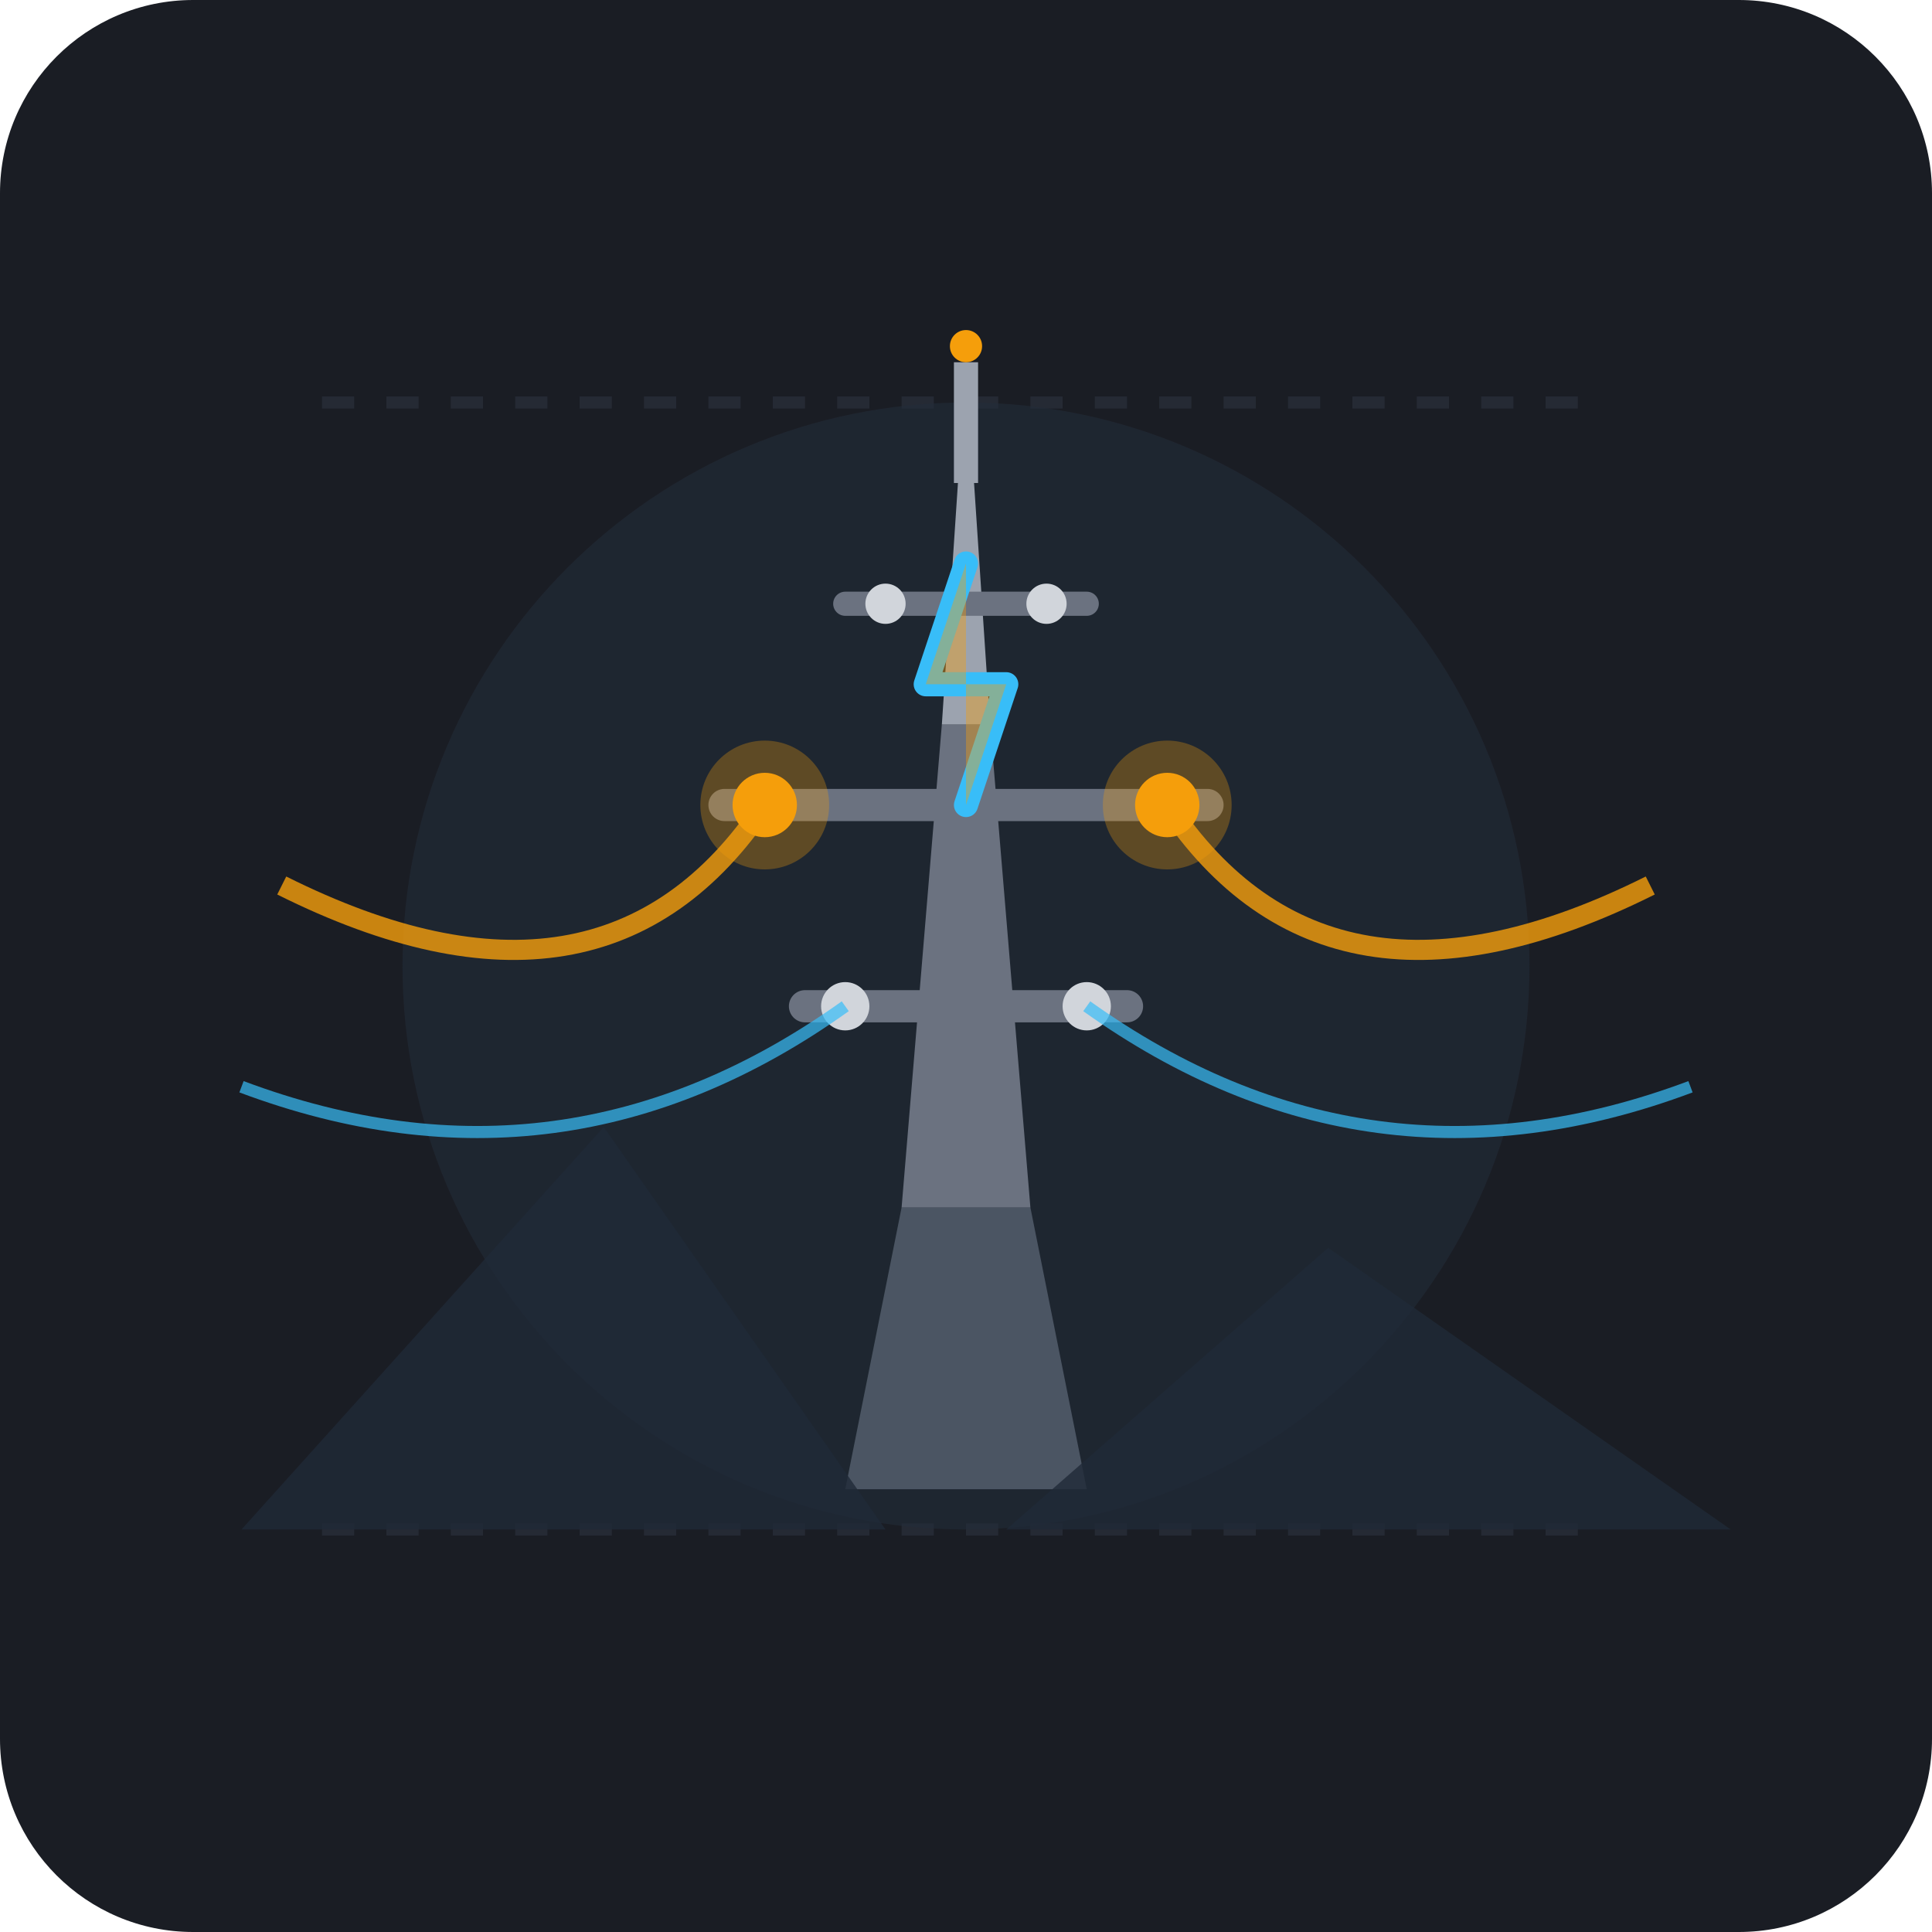
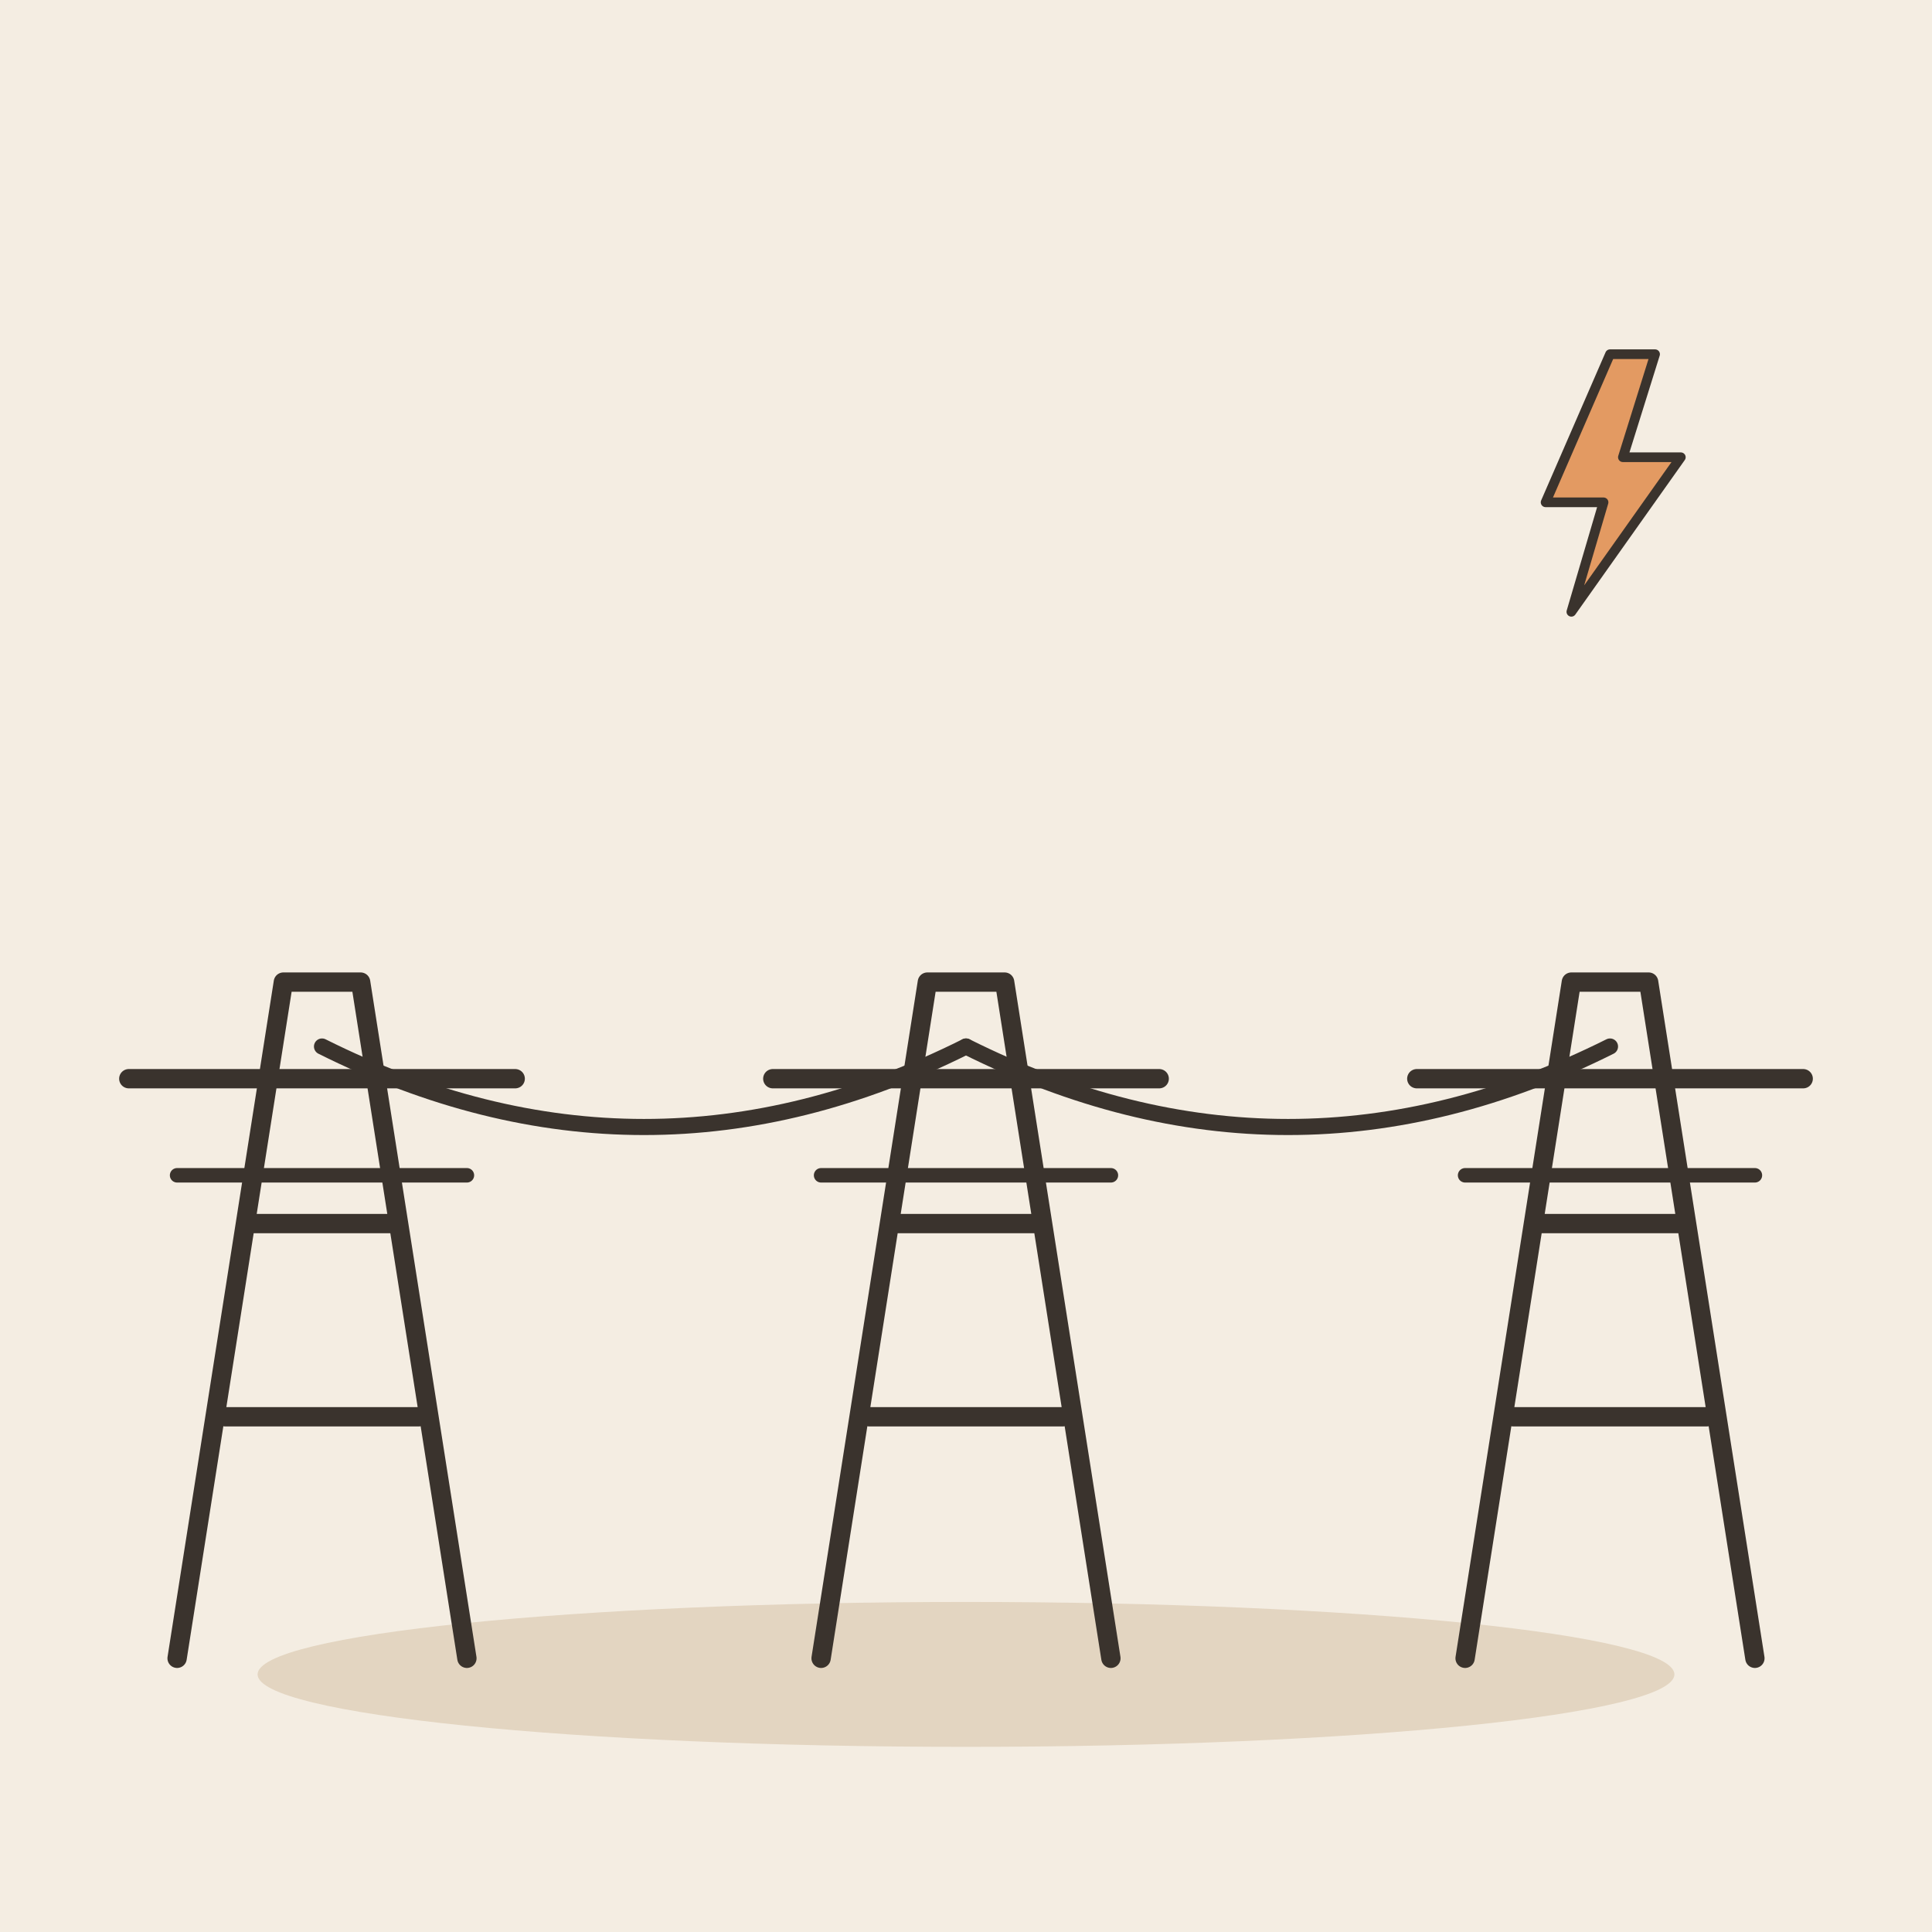
- <svg xmlns="http://www.w3.org/2000/svg" width="240" height="240" viewBox="0 0 240 240">
-   <rect width="240" height="240" rx="24" fill="#1A1D24" />
-   <path d="M40 190 L200 190" stroke="#252A34" stroke-width="1.5" stroke-dasharray="4 4" />
-   <path d="M40 50 L200 50" stroke="#252A34" stroke-width="1.5" stroke-dasharray="4 4" />
-   <circle cx="120" cy="120" r="70" fill="#222B38" opacity="0.6" />
-   <g>
-     <path d="M105 185 L135 185 L128 150 L112 150 Z" fill="#4B5563" />
-     <polygon points="112,150 128,150 123,90 117,90" fill="#6B7280" />
-     <polygon points="117,90 123,90 121,60 119,60" fill="#9CA3AF" />
-     <path d="M90 100 L150 100" stroke="#6B7280" stroke-width="4" stroke-linecap="round" />
-     <path d="M100 125 L140 125" stroke="#6B7280" stroke-width="4" stroke-linecap="round" />
-     <path d="M105 75 L135 75" stroke="#6B7280" stroke-width="3" stroke-linecap="round" />
-     <circle cx="95" cy="100" r="3" fill="#D1D5DB" />
-     <circle cx="145" cy="100" r="3" fill="#D1D5DB" />
-     <circle cx="105" cy="125" r="3" fill="#D1D5DB" />
-     <circle cx="135" cy="125" r="3" fill="#D1D5DB" />
-     <circle cx="110" cy="75" r="2.5" fill="#D1D5DB" />
-     <circle cx="130" cy="75" r="2.5" fill="#D1D5DB" />
-     <line x1="120" y1="60" x2="120" y2="45" stroke="#9CA3AF" stroke-width="3" />
-     <circle cx="120" cy="43" r="2" fill="#F59E0B" />
+ <svg xmlns="http://www.w3.org/2000/svg" viewBox="0 0 240 240" data-style="editorial">
+   <rect width="240" height="240" fill="#F4EDE2" />
+   <ellipse cx="120" cy="208" rx="88" ry="9" fill="#E3D5C1" />
+   <g transform="translate(40 206) scale(0.6 0.6)">
+     <path d="M-30 0L-8 -140L8 -140L30 0M-20 -50L20 -50M-14 -90L14 -90" fill="none" stroke="#3A332D" stroke-width="4" stroke-linecap="round" stroke-linejoin="round" />
+     <path d="M-40 -120L40 -120" stroke="#3A332D" stroke-width="4" stroke-linecap="round" fill="none" />
+     <path d="M-30 -100L30 -100" stroke="#3A332D" stroke-width="3" stroke-linecap="round" fill="none" />
  </g>
-   <path d="M35 110 Q 75 130 95 100" fill="none" stroke="#F59E0B" stroke-width="2.5" opacity="0.8" />
-   <path d="M145 100 Q 165 130 205 110" fill="none" stroke="#F59E0B" stroke-width="2.5" opacity="0.8" />
-   <path d="M30 135 Q 70 150 105 125" fill="none" stroke="#38BDF8" stroke-width="1.5" opacity="0.7" />
-   <path d="M135 125 Q 170 150 210 135" fill="none" stroke="#38BDF8" stroke-width="1.5" opacity="0.7" />
-   <path d="M30 190 L75 140 L110 190 Z" fill="#1F2937" opacity="0.8" />
-   <path d="M125 190 L165 155 L215 190 Z" fill="#1F2937" opacity="0.8" />
-   <circle cx="95" cy="100" r="4" fill="#F59E0B" />
-   <circle cx="95" cy="100" r="8" fill="#F59E0B" opacity="0.3" />
-   <circle cx="145" cy="100" r="4" fill="#F59E0B" />
-   <circle cx="145" cy="100" r="8" fill="#F59E0B" opacity="0.3" />
-   <path d="M120 70 L115 85 L125 85 L120 100" fill="none" stroke="#38BDF8" stroke-width="3" stroke-linecap="round" stroke-linejoin="round" />
-   <path d="M120 70 L115 85 L125 85 L120 100" fill="#F59E0B" opacity="0.4" />
+   <g transform="translate(120 206) scale(0.6 0.6)">
+     <path d="M-30 0L-8 -140L8 -140L30 0M-20 -50L20 -50M-14 -90L14 -90" fill="none" stroke="#3A332D" stroke-width="4" stroke-linecap="round" stroke-linejoin="round" />
+     <path d="M-40 -120L40 -120" stroke="#3A332D" stroke-width="4" stroke-linecap="round" fill="none" />
+     <path d="M-30 -100L30 -100" stroke="#3A332D" stroke-width="3" stroke-linecap="round" fill="none" />
+   </g>
+   <g transform="translate(200 206) scale(0.6 0.6)">
+     <path d="M-30 0L-8 -140L8 -140L30 0M-20 -50L20 -50M-14 -90L14 -90" fill="none" stroke="#3A332D" stroke-width="4" stroke-linecap="round" stroke-linejoin="round" />
+     <path d="M-40 -120L40 -120" stroke="#3A332D" stroke-width="4" stroke-linecap="round" fill="none" />
+     <path d="M-30 -100L30 -100" stroke="#3A332D" stroke-width="3" stroke-linecap="round" fill="none" />
+   </g>
+   <path d="M40 130Q80 150 120 130" fill="none" stroke="#3A332D" stroke-width="2" stroke-linecap="round" stroke-linejoin="round" />
+   <path d="M120 130Q160 150 200 130" fill="none" stroke="#3A332D" stroke-width="2" stroke-linecap="round" stroke-linejoin="round" />
+   <g transform="translate(200 60) scale(0.4 0.4)">
+     <path d="M0 -40L-20 6L-2 6L-12 40L22 -8L4 -8L14 -40Z" fill="#E39A62" stroke="#3A332D" stroke-width="3" stroke-linecap="round" stroke-linejoin="round" />
+   </g>
</svg>
